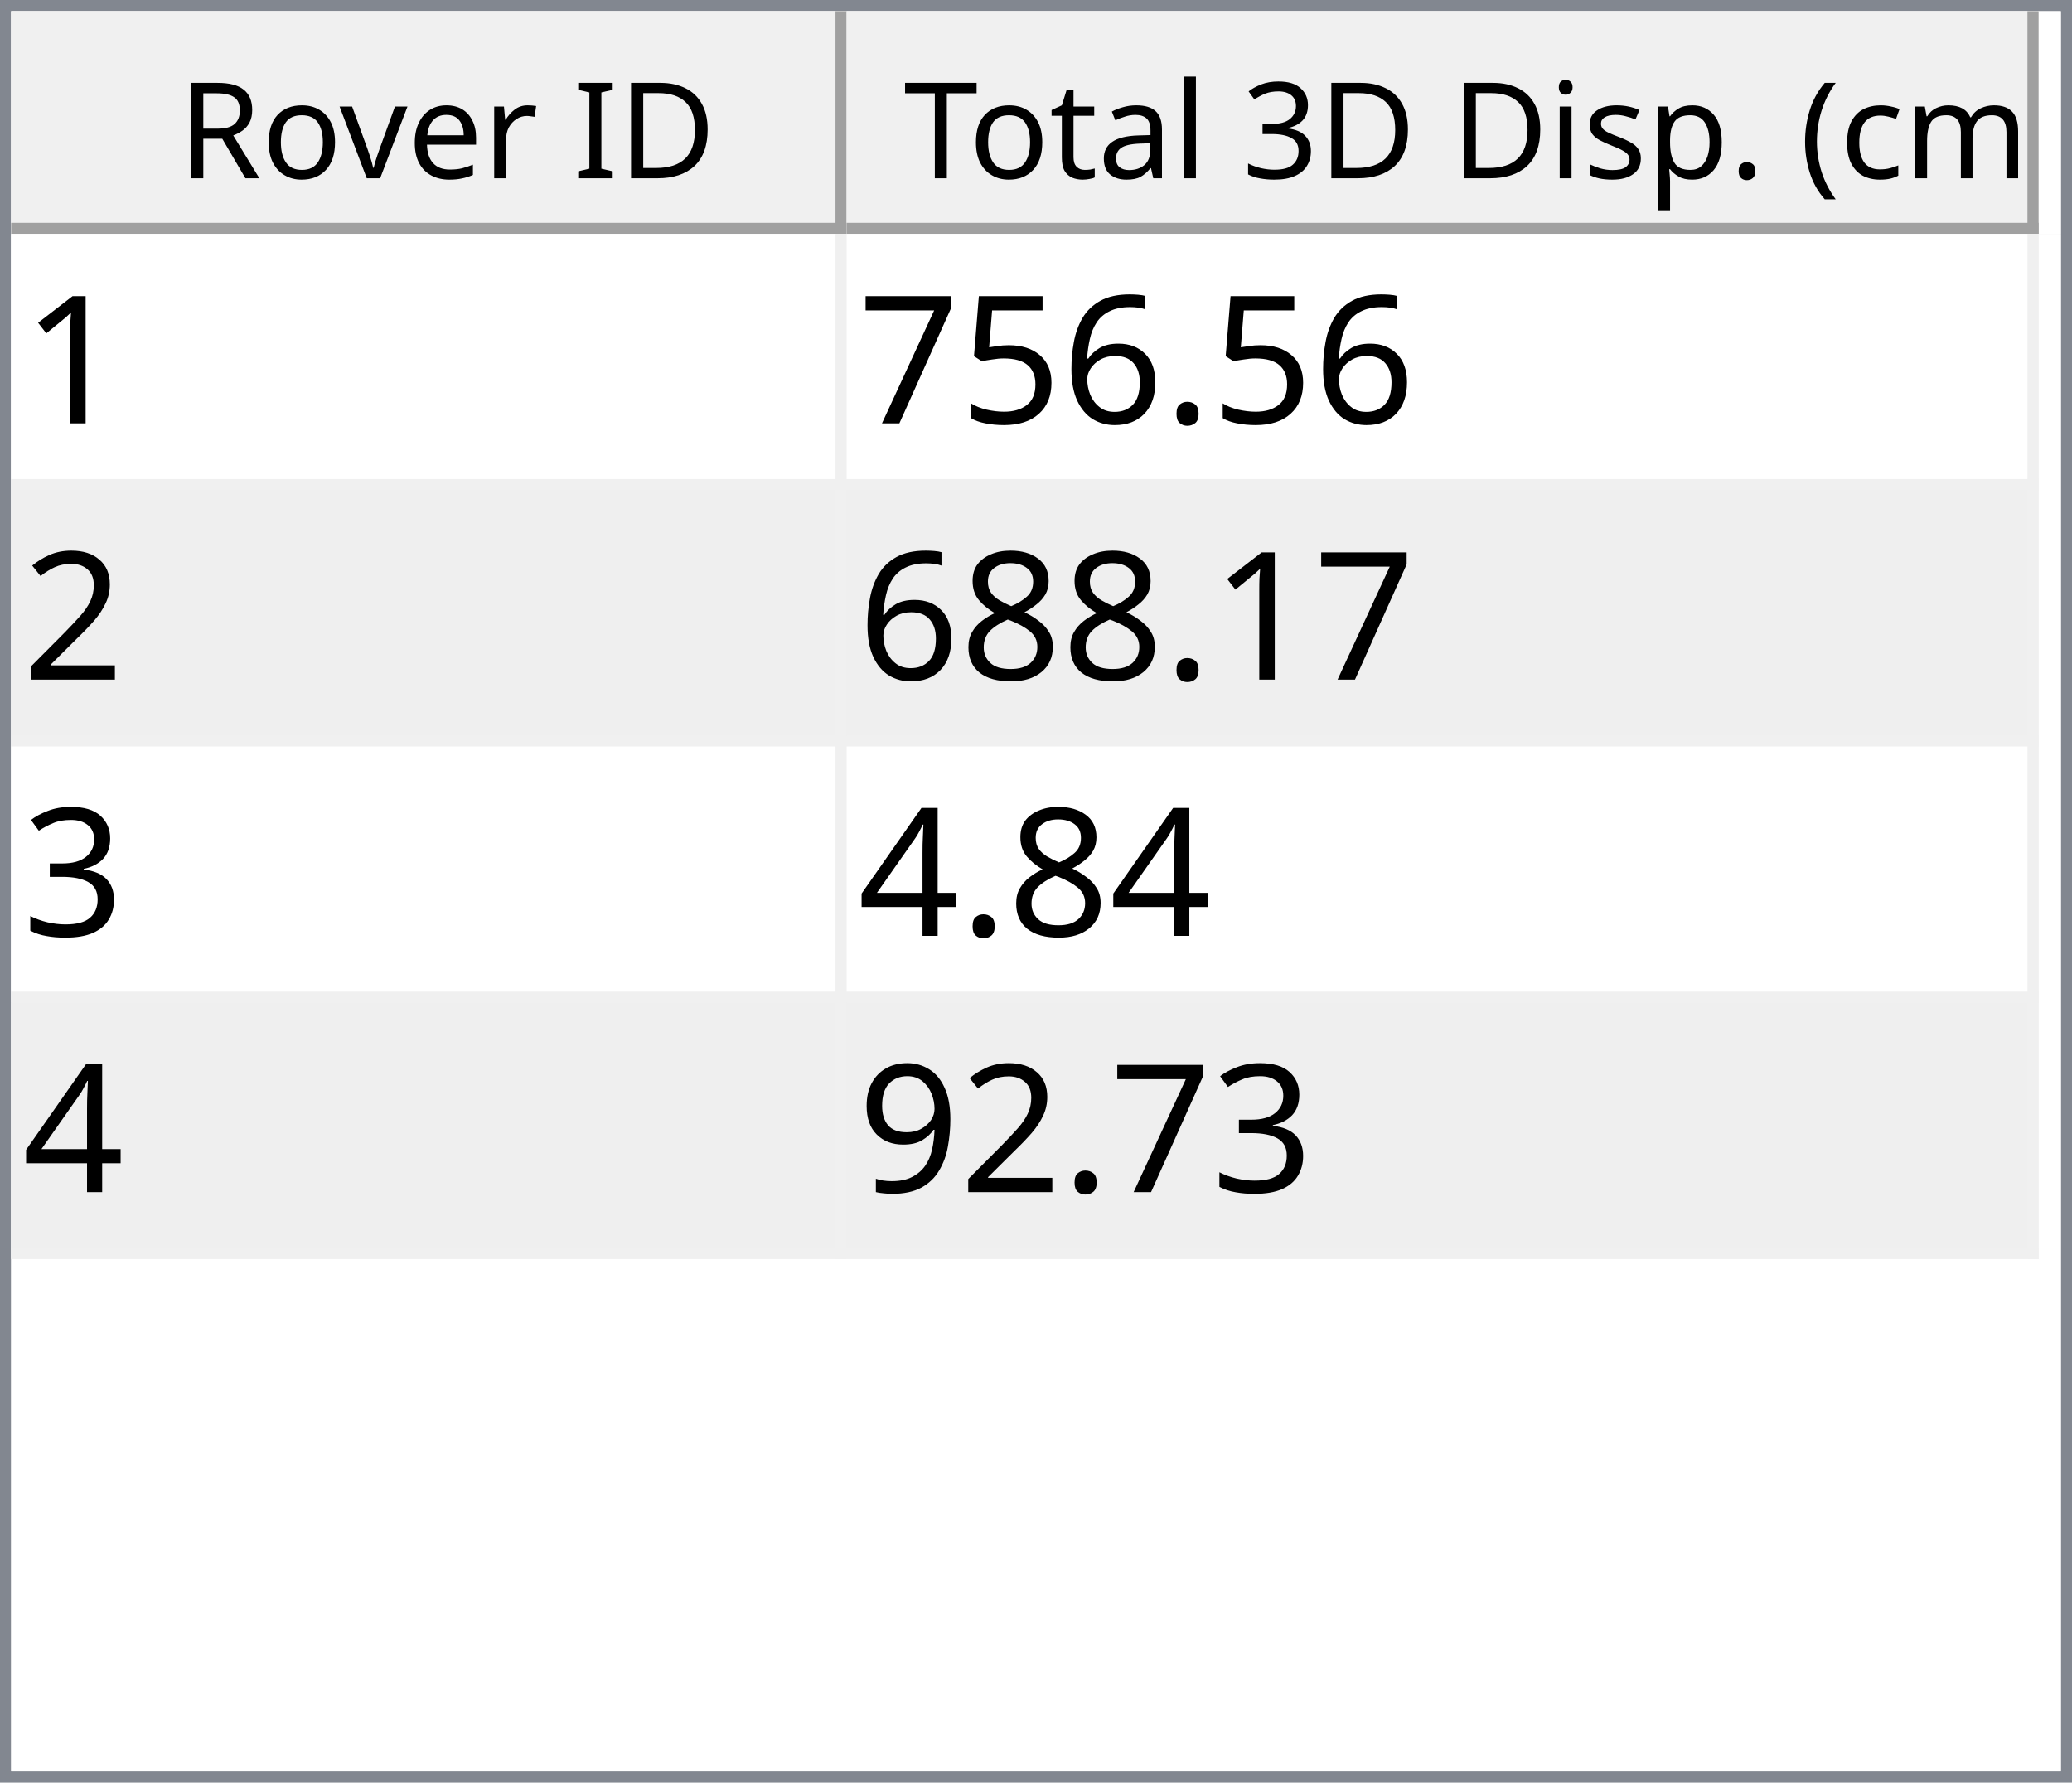
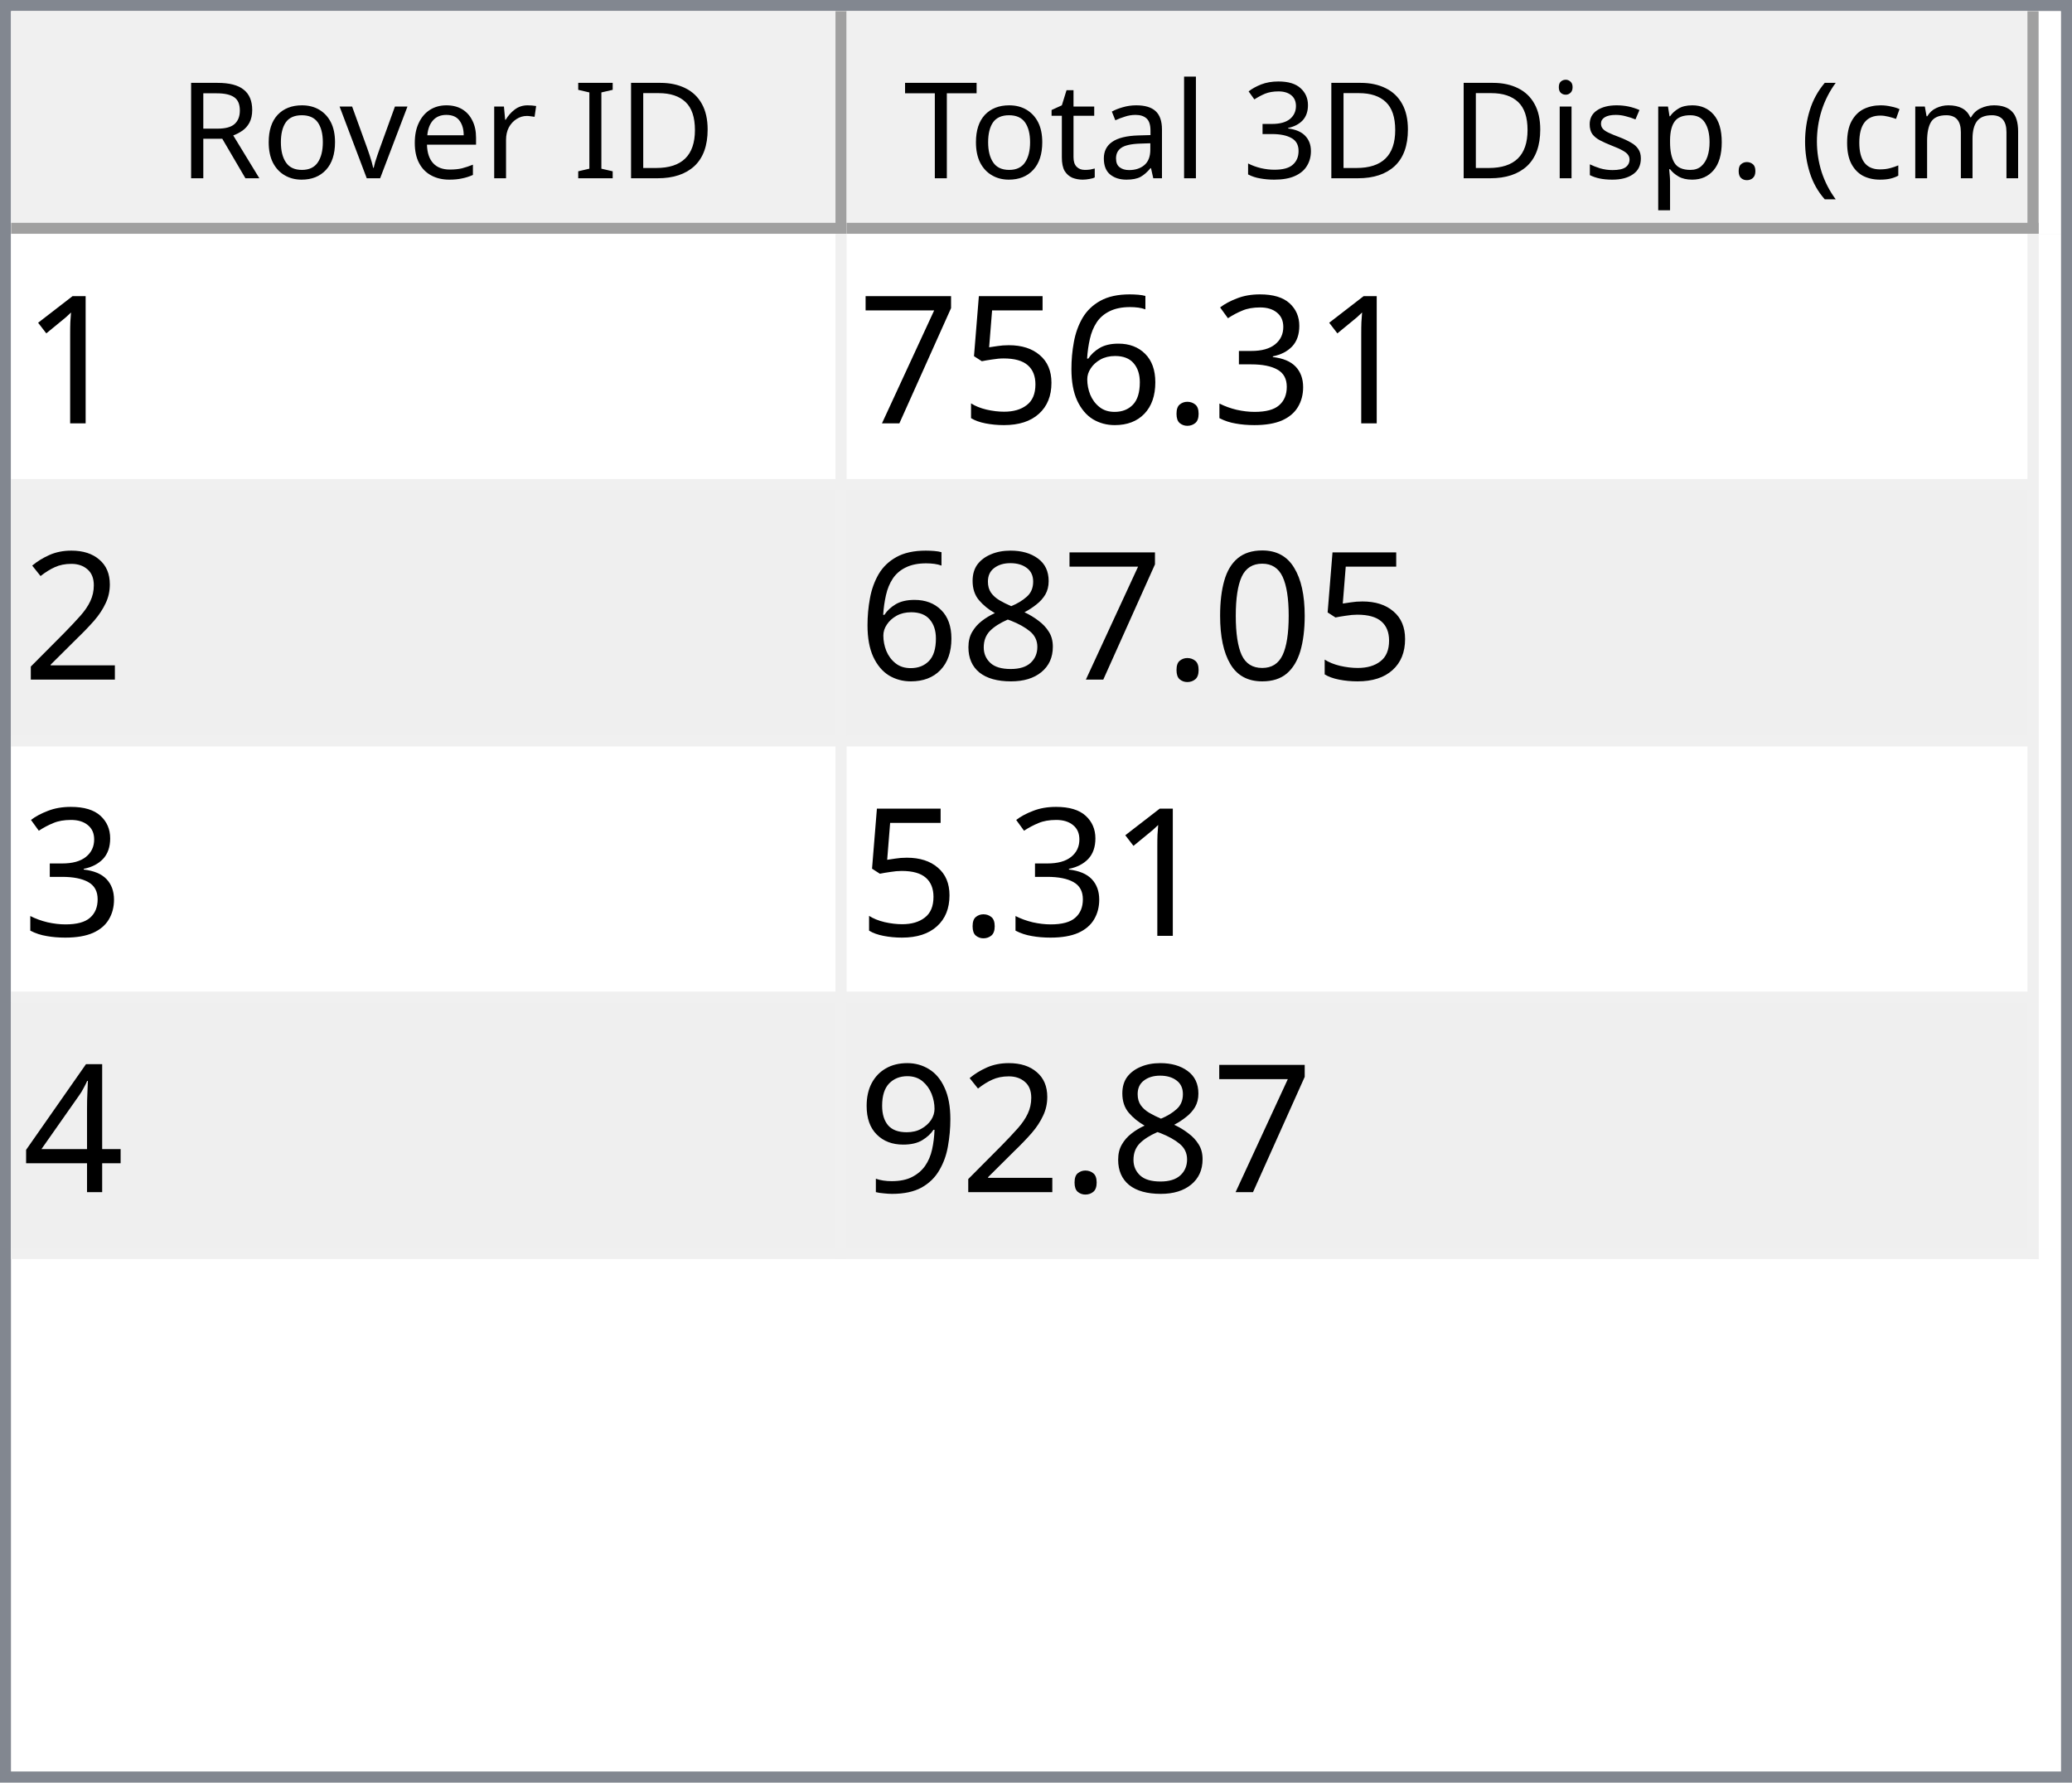
<svg xmlns="http://www.w3.org/2000/svg" style="fill-opacity:1; color-rendering:auto; color-interpolation:auto; text-rendering:auto; stroke:black; stroke-linecap:square; stroke-miterlimit:10; shape-rendering:auto; stroke-opacity:1; fill:black; stroke-dasharray:none; font-weight:normal; stroke-width:1; font-family:'Dialog'; font-style:normal; stroke-linejoin:miter; font-size:12px; stroke-dashoffset:0; image-rendering:auto;" width="186" height="160">
  <defs id="genericDefs" />
  <g>
    <defs id="defs1">
      <clipPath clipPathUnits="userSpaceOnUse" id="clipPath1">
        <path d="M0 0 L186 0 L186 160 L0 160 L0 0 Z" />
      </clipPath>
      <clipPath clipPathUnits="userSpaceOnUse" id="clipPath2">
        <path d="M0 0 L0 160 L186 160 L186 0 Z" />
      </clipPath>
      <clipPath clipPathUnits="userSpaceOnUse" id="clipPath3">
        <path d="M0 0 L0 20 L184 20 L184 0 Z" />
      </clipPath>
      <clipPath clipPathUnits="userSpaceOnUse" id="clipPath4">
        <path d="M0 0 L0 20 L75 20 L75 0 Z" />
      </clipPath>
      <clipPath clipPathUnits="userSpaceOnUse" id="clipPath5">
        <path d="M1 1 L1 19 L74 19 L74 1 Z" />
      </clipPath>
      <clipPath clipPathUnits="userSpaceOnUse" id="clipPath6">
        <path d="M0 0 L0 18 L73 18 L73 0 Z" />
      </clipPath>
      <clipPath clipPathUnits="userSpaceOnUse" id="clipPath7">
        <path d="M-0.5 -0.5 L-0.5 19.5 L74.5 19.5 L74.5 -0.5 Z" />
      </clipPath>
      <clipPath clipPathUnits="userSpaceOnUse" id="clipPath8">
        <path d="M0 0 L0 20 L107 20 L107 0 Z" />
      </clipPath>
      <clipPath clipPathUnits="userSpaceOnUse" id="clipPath9">
        <path d="M1 1 L1 19 L106 19 L106 1 Z" />
      </clipPath>
      <clipPath clipPathUnits="userSpaceOnUse" id="clipPath10">
        <path d="M0 0 L0 18 L105 18 L105 0 Z" />
      </clipPath>
      <clipPath clipPathUnits="userSpaceOnUse" id="clipPath11">
        <path d="M-0.5 -0.5 L-0.5 19.5 L106.5 19.5 L106.5 -0.5 Z" />
      </clipPath>
      <clipPath clipPathUnits="userSpaceOnUse" id="clipPath12">
        <path d="M0 0 L0 138 L184 138 L184 0 Z" />
      </clipPath>
      <clipPath clipPathUnits="userSpaceOnUse" id="clipPath13">
        <path d="M0 0 L0 92 L182 92 L182 0 Z" />
      </clipPath>
      <clipPath clipPathUnits="userSpaceOnUse" id="clipPath14">
        <path d="M-0.5 -0.5 L-0.5 91.5 L181.5 91.5 L181.5 -0.5 Z" />
      </clipPath>
      <clipPath clipPathUnits="userSpaceOnUse" id="clipPath15">
        <path d="M0 0 L0 22 L74 22 L74 0 Z" />
      </clipPath>
      <clipPath clipPathUnits="userSpaceOnUse" id="clipPath16">
        <path d="M0 0 L0 22 L106 22 L106 0 Z" />
      </clipPath>
      <font horiz-adv-x="64.551" id="font1">
        <font-face ascent="107.91" descent="25.098" units-per-em="100" style="font-style:normal; font-family:Segoe UI; font-weight:normal;" />
        <missing-glyph horiz-adv-x="64.551" d="M8.109 0 L8.109 68.266 L56.453 68.266 L56.453 0 L8.109 0 ZM15.328 7.234 L49.219 7.234 L49.219 61.031 L15.328 61.031 L15.328 7.234 Z" />
        <glyph unicode="D" horiz-adv-x="70.117" d="M9.188 0 L9.188 70.016 L28.516 70.016 Q65.531 70.016 65.531 35.891 Q65.531 19.672 55.25 9.836 Q44.969 0 27.734 0 L9.188 0 ZM17.391 62.594 L17.391 7.422 L27.828 7.422 Q41.609 7.422 49.273 14.797 Q56.938 22.172 56.938 35.688 Q56.938 62.594 28.328 62.594 L17.391 62.594 Z" />
        <glyph unicode="I" horiz-adv-x="26.611" d="M17.391 0 L9.188 0 L9.188 70.016 L17.391 70.016 L17.391 0 Z" />
        <glyph unicode=" " horiz-adv-x="27.393" d="" />
        <glyph unicode="r" horiz-adv-x="34.766" d="M34.188 41.891 Q32.078 43.5 28.125 43.5 Q23 43.5 19.555 38.672 Q16.109 33.844 16.109 25.484 L16.109 0 L8.109 0 L8.109 50 L16.109 50 L16.109 39.703 L16.312 39.703 Q18.016 44.969 21.531 47.922 Q25.047 50.875 29.391 50.875 Q32.516 50.875 34.188 50.203 L34.188 41.891 Z" />
        <glyph unicode="e" horiz-adv-x="52.295" d="M48.297 23 L12.984 23 Q13.188 14.656 17.484 10.109 Q21.781 5.562 29.297 5.562 Q37.75 5.562 44.828 11.141 L44.828 3.609 Q38.234 -1.172 27.391 -1.172 Q16.797 -1.172 10.742 5.641 Q4.688 12.453 4.688 24.812 Q4.688 36.469 11.305 43.82 Q17.922 51.172 27.734 51.172 Q37.547 51.172 42.922 44.828 Q48.297 38.484 48.297 27.203 L48.297 23 ZM40.094 29.781 Q40.047 36.719 36.75 40.578 Q33.453 44.438 27.594 44.438 Q21.922 44.438 17.969 40.383 Q14.016 36.328 13.094 29.781 L40.094 29.781 Z" />
        <glyph unicode="v" horiz-adv-x="47.9" d="M47.406 50 L27.484 0 L19.625 0 L0.688 50 L9.469 50 L22.172 13.672 Q23.578 9.672 23.922 6.688 L24.125 6.688 Q24.609 10.453 25.688 13.484 L38.969 50 L47.406 50 Z" />
        <glyph unicode="o" horiz-adv-x="58.594" d="M29 -1.172 Q17.922 -1.172 11.305 5.836 Q4.688 12.844 4.688 24.422 Q4.688 37.016 11.57 44.094 Q18.453 51.172 30.172 51.172 Q41.359 51.172 47.633 44.289 Q53.906 37.406 53.906 25.203 Q53.906 13.234 47.141 6.031 Q40.375 -1.172 29 -1.172 ZM29.594 44.438 Q21.875 44.438 17.383 39.188 Q12.891 33.938 12.891 24.703 Q12.891 15.828 17.43 10.695 Q21.969 5.562 29.594 5.562 Q37.359 5.562 41.531 10.594 Q45.703 15.625 45.703 24.906 Q45.703 34.281 41.531 39.359 Q37.359 44.438 29.594 44.438 Z" />
        <glyph unicode="R" horiz-adv-x="59.814" d="M59.375 0 L49.609 0 L37.891 19.625 Q36.281 22.359 34.766 24.289 Q33.25 26.219 31.664 27.438 Q30.078 28.656 28.25 29.219 Q26.422 29.781 24.125 29.781 L17.391 29.781 L17.391 0 L9.188 0 L9.188 70.016 L30.078 70.016 Q34.672 70.016 38.555 68.867 Q42.438 67.719 45.289 65.375 Q48.141 63.031 49.758 59.547 Q51.375 56.062 51.375 51.375 Q51.375 47.703 50.273 44.656 Q49.172 41.609 47.148 39.211 Q45.125 36.812 42.266 35.133 Q39.406 33.453 35.844 32.516 L35.844 32.328 Q37.594 31.547 38.891 30.547 Q40.188 29.547 41.359 28.18 Q42.531 26.812 43.68 25.078 Q44.828 23.344 46.234 21.047 L59.375 0 ZM17.391 62.594 L17.391 37.203 L28.516 37.203 Q31.594 37.203 34.203 38.133 Q36.812 39.062 38.719 40.797 Q40.625 42.531 41.703 45.047 Q42.781 47.562 42.781 50.688 Q42.781 56.297 39.141 59.445 Q35.5 62.594 28.609 62.594 L17.391 62.594 Z" />
        <glyph unicode=")" horiz-adv-x="30.176" d="M8.297 -15.922 L1.172 -15.922 Q16.406 2.344 16.406 26.812 Q16.406 51.469 1.078 70.016 L8.297 70.016 Q23.531 52.156 23.531 26.703 Q23.531 1.375 8.297 -15.922 Z" />
        <glyph unicode="m" horiz-adv-x="86.133" d="M79.109 0 L71.094 0 L71.094 28.719 Q71.094 37.016 68.531 40.727 Q65.969 44.438 59.906 44.438 Q54.781 44.438 51.195 39.75 Q47.609 35.062 47.609 28.516 L47.609 0 L39.594 0 L39.594 29.688 Q39.594 44.438 28.219 44.438 Q22.953 44.438 19.531 40.016 Q16.109 35.594 16.109 28.516 L16.109 0 L8.109 0 L8.109 50 L16.109 50 L16.109 42.094 L16.312 42.094 Q21.625 51.172 31.844 51.172 Q36.969 51.172 40.773 48.312 Q44.578 45.453 46 40.828 Q51.562 51.172 62.594 51.172 Q79.109 51.172 79.109 30.812 L79.109 0 Z" />
        <glyph unicode="c" horiz-adv-x="46.191" d="M42.188 2.297 Q36.422 -1.172 28.516 -1.172 Q17.828 -1.172 11.258 5.789 Q4.688 12.75 4.688 23.828 Q4.688 36.188 11.766 43.68 Q18.844 51.172 30.672 51.172 Q37.25 51.172 42.281 48.734 L42.281 40.531 Q36.719 44.438 30.375 44.438 Q22.703 44.438 17.797 38.945 Q12.891 33.453 12.891 24.516 Q12.891 15.719 17.508 10.641 Q22.125 5.562 29.891 5.562 Q36.422 5.562 42.188 9.906 L42.188 2.297 Z" />
        <glyph unicode="(" horiz-adv-x="30.176" d="M29.109 -15.922 L21.969 -15.922 Q6.844 1.375 6.844 26.703 Q6.844 52.156 21.969 70.016 L29.203 70.016 Q13.875 51.469 13.875 26.812 Q13.875 2.344 29.109 -15.922 Z" />
        <glyph unicode="." horiz-adv-x="21.68" d="M10.891 -1.078 Q8.641 -1.078 7.055 0.539 Q5.469 2.156 5.469 4.391 Q5.469 6.641 7.055 8.273 Q8.641 9.906 10.891 9.906 Q13.188 9.906 14.797 8.273 Q16.406 6.641 16.406 4.391 Q16.406 2.156 14.797 0.539 Q13.188 -1.078 10.891 -1.078 Z" />
        <glyph unicode="p" horiz-adv-x="58.789" d="M16.312 7.234 L16.109 7.234 L16.109 -23 L8.109 -23 L8.109 50 L16.109 50 L16.109 41.219 L16.312 41.219 Q22.219 51.172 33.594 51.172 Q43.266 51.172 48.688 44.461 Q54.109 37.75 54.109 26.469 Q54.109 13.922 48 6.375 Q41.891 -1.172 31.297 -1.172 Q21.578 -1.172 16.312 7.234 ZM16.109 27.391 L16.109 20.406 Q16.109 14.203 20.141 9.883 Q24.172 5.562 30.375 5.562 Q37.641 5.562 41.773 11.133 Q45.906 16.703 45.906 26.609 Q45.906 34.969 42.047 39.703 Q38.188 44.438 31.594 44.438 Q24.609 44.438 20.359 39.578 Q16.109 34.719 16.109 27.391 Z" />
        <glyph unicode="s" horiz-adv-x="42.432" d="M5.078 1.812 L5.078 10.406 Q11.625 5.562 19.484 5.562 Q30.031 5.562 30.031 12.594 Q30.031 14.594 29.125 15.992 Q28.219 17.391 26.68 18.461 Q25.141 19.531 23.07 20.383 Q21 21.234 18.609 22.172 Q15.281 23.484 12.766 24.828 Q10.25 26.172 8.57 27.859 Q6.891 29.547 6.031 31.695 Q5.172 33.844 5.172 36.719 Q5.172 40.234 6.789 42.945 Q8.406 45.656 11.086 47.484 Q13.766 49.312 17.211 50.242 Q20.656 51.172 24.312 51.172 Q30.812 51.172 35.938 48.922 L35.938 40.828 Q30.422 44.438 23.25 44.438 Q21 44.438 19.195 43.922 Q17.391 43.406 16.094 42.477 Q14.797 41.547 14.086 40.258 Q13.375 38.969 13.375 37.406 Q13.375 35.453 14.086 34.133 Q14.797 32.812 16.164 31.789 Q17.531 30.766 19.484 29.938 Q21.438 29.109 23.922 28.125 Q27.25 26.859 29.883 25.516 Q32.516 24.172 34.375 22.484 Q36.234 20.797 37.234 18.602 Q38.234 16.406 38.234 13.375 Q38.234 9.672 36.602 6.938 Q34.969 4.203 32.234 2.398 Q29.5 0.594 25.93 -0.289 Q22.359 -1.172 18.453 -1.172 Q10.75 -1.172 5.078 1.812 Z" />
        <glyph unicode="i" horiz-adv-x="24.219" d="M12.203 62.703 Q10.062 62.703 8.547 64.164 Q7.031 65.625 7.031 67.875 Q7.031 70.125 8.547 71.609 Q10.062 73.094 12.203 73.094 Q14.406 73.094 15.945 71.609 Q17.484 70.125 17.484 67.875 Q17.484 65.719 15.945 64.211 Q14.406 62.703 12.203 62.703 ZM16.109 0 L8.109 0 L8.109 50 L16.109 50 L16.109 0 Z" />
        <glyph unicode="3" horiz-adv-x="53.906" d="M46.531 19.828 Q46.531 15.094 44.75 11.211 Q42.969 7.328 39.719 4.57 Q36.469 1.812 31.93 0.297 Q27.391 -1.219 21.922 -1.219 Q11.922 -1.219 6 2.594 L6 11.188 Q13.094 5.609 22.219 5.609 Q25.875 5.609 28.828 6.539 Q31.781 7.469 33.906 9.227 Q36.031 10.984 37.18 13.477 Q38.328 15.969 38.328 19.094 Q38.328 32.812 18.797 32.812 L12.984 32.812 L12.984 39.594 L18.5 39.594 Q35.797 39.594 35.797 52.484 Q35.797 64.406 22.609 64.406 Q15.188 64.406 8.688 59.422 L8.688 67.188 Q15.375 71.188 24.609 71.188 Q29 71.188 32.57 69.969 Q36.141 68.75 38.68 66.555 Q41.219 64.359 42.609 61.281 Q44 58.203 44 54.5 Q44 40.672 30.031 36.719 L30.031 36.531 Q33.594 36.141 36.625 34.797 Q39.656 33.453 41.852 31.305 Q44.047 29.156 45.289 26.25 Q46.531 23.344 46.531 19.828 Z" />
        <glyph unicode="l" horiz-adv-x="24.219" d="M16.109 0 L8.109 0 L8.109 74.031 L16.109 74.031 L16.109 0 Z" />
        <glyph unicode="a" horiz-adv-x="50.879" d="M43.891 0 L35.891 0 L35.891 7.812 L35.688 7.812 Q30.469 -1.172 20.312 -1.172 Q12.844 -1.172 8.617 2.781 Q4.391 6.734 4.391 13.281 Q4.391 27.297 20.906 29.594 L35.891 31.688 Q35.891 44.438 25.594 44.438 Q16.547 44.438 9.281 38.281 L9.281 46.484 Q16.656 51.172 26.266 51.172 Q43.891 51.172 43.891 32.516 L43.891 0 ZM35.891 25.297 L23.828 23.641 Q18.266 22.859 15.43 20.875 Q12.594 18.891 12.594 13.875 Q12.594 10.203 15.211 7.883 Q17.828 5.562 22.172 5.562 Q28.125 5.562 32.008 9.742 Q35.891 13.922 35.891 20.312 L35.891 25.297 Z" />
        <glyph unicode="t" horiz-adv-x="33.887" d="M31.297 0.484 Q28.469 -1.078 23.828 -1.078 Q10.688 -1.078 10.688 13.578 L10.688 43.172 L2.094 43.172 L2.094 50 L10.688 50 L10.688 62.203 L18.703 64.797 L18.703 50 L31.297 50 L31.297 43.172 L18.703 43.172 L18.703 14.984 Q18.703 9.969 20.414 7.82 Q22.125 5.672 26.078 5.672 Q29.109 5.672 31.297 7.328 L31.297 0.484 Z" />
        <glyph unicode="T" horiz-adv-x="52.393" d="M50.594 62.594 L30.375 62.594 L30.375 0 L22.172 0 L22.172 62.594 L2 62.594 L2 70.016 L50.594 70.016 L50.594 62.594 Z" />
      </font>
      <font horiz-adv-x="75.0" id="font2">
        <font-face ascent="100.537" descent="21.973" units-per-em="100" style="font-style:normal; font-family:sans-serif; font-weight:normal;" />
        <missing-glyph horiz-adv-x="75.0" d="M12.5 0 L12.5 62.5 L62.5 62.5 L62.5 0 L12.5 0 ZM14.062 1.562 L60.938 1.562 L60.938 60.938 L14.062 60.938 L14.062 1.562 Z" />
        <glyph unicode="1" horiz-adv-x="55.615" d="M37.25 0 L28.469 0 L28.469 56 Q25.297 52.984 20.141 49.953 Q14.984 46.922 10.891 45.406 L10.891 53.906 Q18.266 57.375 23.781 62.305 Q29.297 67.234 31.594 71.875 L37.25 71.875 L37.25 0 Z" />
+         <glyph unicode="3" horiz-adv-x="55.615" d="M4.203 18.891 L12.984 20.062 Q14.5 12.594 18.141 9.297 Q21.781 6 27 6 Q33.203 6 37.477 10.297 Q41.75 14.594 41.75 20.953 Q41.75 27 37.797 30.93 Q33.844 34.859 27.734 34.859 Q25.25 34.859 21.531 33.891 L22.516 41.609 Q23.391 41.5 23.922 41.5 Q29.547 41.5 34.039 44.43 Q38.531 47.359 38.531 53.469 Q38.531 58.297 35.258 61.477 Q31.984 64.656 26.812 64.656 Q21.688 64.656 18.266 61.43 Q14.844 58.203 13.875 51.766 L5.078 53.328 Q6.688 62.156 12.398 67.016 Q18.109 71.875 26.609 71.875 Q32.469 71.875 37.398 69.359 Q42.328 66.844 44.945 62.5 Q47.562 58.156 47.562 53.266 Q47.562 48.641 45.07 44.828 Q42.578 41.016 37.703 38.766 Q44.047 37.312 47.562 32.695 Q51.078 28.078 51.078 21.141 Q51.078 11.766 44.242 5.25 Q37.406 -1.266 26.953 -1.266 Q17.531 -1.266 11.305 4.352 Q5.078 9.969 4.203 18.891 Z" />
        <glyph unicode="." horiz-adv-x="27.783" d="M9.078 0 L9.078 10.016 L19.094 10.016 L19.094 0 L9.078 0 Z" />
        <glyph unicode="6" horiz-adv-x="55.615" d="M49.75 54.047 L41.016 53.375 Q39.844 58.547 37.703 60.891 Q34.125 64.656 28.906 64.656 Q24.703 64.656 21.531 62.312 Q17.391 59.281 14.992 53.469 Q12.594 47.656 12.5 36.922 Q15.672 41.75 20.266 44.094 Q24.859 46.438 29.891 46.438 Q38.672 46.438 44.852 39.969 Q51.031 33.5 51.031 23.25 Q51.031 16.5 48.125 10.719 Q45.219 4.938 40.141 1.859 Q35.062 -1.219 28.609 -1.219 Q17.625 -1.219 10.695 6.859 Q3.766 14.938 3.766 33.5 Q3.766 54.25 11.422 63.672 Q18.109 71.875 29.438 71.875 Q37.891 71.875 43.289 67.141 Q48.688 62.406 49.75 54.047 ZM13.875 23.188 Q13.875 18.656 15.797 14.508 Q17.719 10.359 21.188 8.18 Q24.656 6 28.469 6 Q34.031 6 38.039 10.492 Q42.047 14.984 42.047 22.703 Q42.047 30.125 38.086 34.398 Q34.125 38.672 28.125 38.672 Q22.172 38.672 18.023 34.398 Q13.875 30.125 13.875 23.188 Z" />
        <glyph unicode="5" horiz-adv-x="55.615" d="M4.156 18.75 L13.375 19.531 Q14.406 12.797 18.141 9.398 Q21.875 6 27.156 6 Q33.5 6 37.891 10.789 Q42.281 15.578 42.281 23.484 Q42.281 31 38.062 35.352 Q33.844 39.703 27 39.703 Q22.75 39.703 19.336 37.773 Q15.922 35.844 13.969 32.766 L5.719 33.844 L12.641 70.609 L48.25 70.609 L48.25 62.203 L19.672 62.203 L15.828 42.969 Q22.266 47.469 29.344 47.469 Q38.719 47.469 45.164 40.969 Q51.609 34.469 51.609 24.266 Q51.609 14.547 45.953 7.469 Q39.062 -1.219 27.156 -1.219 Q17.391 -1.219 11.211 4.25 Q5.031 9.719 4.156 18.75 Z" />
        <glyph unicode="7" horiz-adv-x="55.615" d="M4.734 62.203 L4.734 70.656 L51.078 70.656 L51.078 63.812 Q44.234 56.547 37.523 44.484 Q30.812 32.422 27.156 19.672 Q24.516 10.688 23.781 0 L14.75 0 Q14.891 8.453 18.062 20.414 Q21.234 32.375 27.172 43.484 Q33.109 54.594 39.797 62.203 L4.734 62.203 Z" />
        <glyph unicode="2" horiz-adv-x="55.615" d="M50.344 8.453 L50.344 0 L3.031 0 Q2.938 3.172 4.047 6.109 Q5.859 10.938 9.836 15.625 Q13.812 20.312 21.344 26.469 Q33.016 36.031 37.117 41.625 Q41.219 47.219 41.219 52.203 Q41.219 57.422 37.477 61.008 Q33.734 64.594 27.734 64.594 Q21.391 64.594 17.578 60.789 Q13.766 56.984 13.719 50.25 L4.688 51.172 Q5.609 61.281 11.664 66.578 Q17.719 71.875 27.938 71.875 Q38.234 71.875 44.242 66.164 Q50.25 60.453 50.25 52 Q50.25 47.703 48.492 43.555 Q46.734 39.406 42.656 34.812 Q38.578 30.219 29.109 22.219 Q21.188 15.578 18.945 13.211 Q16.703 10.844 15.234 8.453 L50.344 8.453 Z" />
+         <glyph unicode="0" horiz-adv-x="55.615" d="M4.156 35.297 Q4.156 48 6.766 55.742 Q9.375 63.484 14.523 67.68 Q19.672 71.875 27.484 71.875 Q33.25 71.875 37.594 69.555 Q41.938 67.234 44.773 62.867 Q47.609 58.5 49.219 52.227 Q50.828 45.953 50.828 35.297 Q50.828 22.703 48.242 14.969 Q45.656 7.234 40.508 3.008 Q35.359 -1.219 27.484 -1.219 Q17.141 -1.219 11.234 6.203 Q4.156 15.141 4.156 35.297 ZM13.188 35.297 Q13.188 17.672 17.312 11.836 Q21.438 6 27.484 6 Q33.547 6 37.672 11.859 Q41.797 17.719 41.797 35.297 Q41.797 52.984 37.672 58.789 Q33.547 64.594 27.391 64.594 Q21.344 64.594 17.719 59.469 Q13.188 52.938 13.188 35.297 Z" />
        <glyph unicode="8" horiz-adv-x="55.615" d="M17.672 38.812 Q12.203 40.828 9.57 44.539 Q6.938 48.25 6.938 53.422 Q6.938 61.234 12.555 66.555 Q18.172 71.875 27.484 71.875 Q36.859 71.875 42.578 66.43 Q48.297 60.984 48.297 53.172 Q48.297 48.188 45.68 44.508 Q43.062 40.828 37.75 38.812 Q44.344 36.672 47.781 31.883 Q51.219 27.094 51.219 20.453 Q51.219 11.281 44.727 5.031 Q38.234 -1.219 27.641 -1.219 Q17.047 -1.219 10.547 5.055 Q4.047 11.328 4.047 20.703 Q4.047 27.688 7.594 32.398 Q11.141 37.109 17.672 38.812 ZM15.922 53.719 Q15.922 48.641 19.195 45.414 Q22.469 42.188 27.688 42.188 Q32.766 42.188 36.016 45.383 Q39.266 48.578 39.266 53.219 Q39.266 58.062 35.914 61.359 Q32.562 64.656 27.594 64.656 Q22.562 64.656 19.242 61.43 Q15.922 58.203 15.922 53.719 ZM13.094 20.656 Q13.094 16.891 14.875 13.375 Q16.656 9.859 20.172 7.93 Q23.688 6 27.734 6 Q34.031 6 38.133 10.055 Q42.234 14.109 42.234 20.359 Q42.234 26.703 38.016 30.859 Q33.797 35.016 27.438 35.016 Q21.234 35.016 17.164 30.914 Q13.094 26.812 13.094 20.656 Z" />
-         <glyph unicode="3" horiz-adv-x="55.615" d="M4.203 18.891 L12.984 20.062 Q14.5 12.594 18.141 9.297 Q21.781 6 27 6 Q33.203 6 37.477 10.297 Q41.75 14.594 41.75 20.953 Q41.75 27 37.797 30.93 Q33.844 34.859 27.734 34.859 Q25.25 34.859 21.531 33.891 L22.516 41.609 Q23.391 41.5 23.922 41.5 Q29.547 41.5 34.039 44.43 Q38.531 47.359 38.531 53.469 Q38.531 58.297 35.258 61.477 Q31.984 64.656 26.812 64.656 Q21.688 64.656 18.266 61.43 Q14.844 58.203 13.875 51.766 L5.078 53.328 Q6.688 62.156 12.398 67.016 Q18.109 71.875 26.609 71.875 Q32.469 71.875 37.398 69.359 Q42.328 66.844 44.945 62.5 Q47.562 58.156 47.562 53.266 Q47.562 48.641 45.07 44.828 Q42.578 41.016 37.703 38.766 Q44.047 37.312 47.562 32.695 Q51.078 28.078 51.078 21.141 Q51.078 11.766 44.242 5.25 Q37.406 -1.266 26.953 -1.266 Q17.531 -1.266 11.305 4.352 Q5.078 9.969 4.203 18.891 Z" />
        <glyph unicode="4" horiz-adv-x="55.615" d="M32.328 0 L32.328 17.141 L1.266 17.141 L1.266 25.203 L33.938 71.578 L41.109 71.578 L41.109 25.203 L50.781 25.203 L50.781 17.141 L41.109 17.141 L41.109 0 L32.328 0 ZM32.328 25.203 L32.328 57.469 L9.906 25.203 L32.328 25.203 Z" />
        <glyph unicode="9" horiz-adv-x="55.615" d="M5.469 16.547 L13.922 17.328 Q14.984 11.375 18.016 8.688 Q21.047 6 25.781 6 Q29.828 6 32.883 7.859 Q35.938 9.719 37.891 12.82 Q39.844 15.922 41.164 21.195 Q42.484 26.469 42.484 31.938 Q42.484 32.516 42.438 33.688 Q39.797 29.5 35.234 26.883 Q30.672 24.266 25.344 24.266 Q16.453 24.266 10.305 30.711 Q4.156 37.156 4.156 47.703 Q4.156 58.594 10.578 65.234 Q17 71.875 26.656 71.875 Q33.641 71.875 39.43 68.117 Q45.219 64.359 48.219 57.398 Q51.219 50.438 51.219 37.25 Q51.219 23.531 48.242 15.406 Q45.266 7.281 39.383 3.031 Q33.5 -1.219 25.594 -1.219 Q17.188 -1.219 11.867 3.445 Q6.547 8.109 5.469 16.547 ZM41.453 48.141 Q41.453 55.719 37.43 60.156 Q33.406 64.594 27.734 64.594 Q21.875 64.594 17.531 59.812 Q13.188 55.031 13.188 47.406 Q13.188 40.578 17.312 36.305 Q21.438 32.031 27.484 32.031 Q33.594 32.031 37.523 36.305 Q41.453 40.578 41.453 48.141 Z" />
      </font>
    </defs>
    <g style="fill:white; stroke:white;">
      <rect x="0" y="0" width="186" style="clip-path:url(#clipPath1); stroke:none;" height="160" />
    </g>
    <g style="fill:white; text-rendering:optimizeSpeed; color-rendering:optimizeSpeed; image-rendering:optimizeSpeed; shape-rendering:crispEdges; stroke:white; color-interpolation:sRGB;">
      <rect x="0" width="186" height="160" y="0" style="stroke:none;" />
      <path style="stroke:none;" d="M0 160 L186 160 L186 0 L0 0 Z" />
    </g>
    <g style="fill:rgb(240,240,240); font-family:'Segoe UI'; stroke:rgb(240,240,240);">
      <rect x="0" y="0" width="186" style="clip-path:url(#clipPath2); stroke:none;" height="160" />
    </g>
    <g style="fill:rgb(130,135,144); font-family:'Segoe UI'; stroke:rgb(130,135,144);">
      <path d="M0 0 L186 0 L186 160 L0 160 L0 0 ZM1 1 L185 1 L185 159 L1 159 L1 1 Z" style="fill-rule:evenodd; clip-path:url(#clipPath2); stroke:none;" />
    </g>
    <g style="fill:white; font-family:'Segoe UI'; stroke:white;" transform="translate(1,1)">
      <rect x="0" y="0" width="184" style="clip-path:url(#clipPath3); stroke:none;" height="20" />
    </g>
    <g style="fill:rgb(240,240,240); font-family:'Segoe UI'; stroke:rgb(240,240,240);" transform="translate(1,1)">
      <rect x="0" y="0" width="75" style="clip-path:url(#clipPath4); stroke:none;" height="20" />
    </g>
    <g style="font-family:'Segoe UI';" transform="translate(2,2)">
      <text x="14" xml:space="preserve" y="14" style="clip-path:url(#clipPath6); stroke:none;">Rover ID</text>
    </g>
    <g style="fill:rgb(160,160,160); font-family:'Segoe UI'; stroke:rgb(160,160,160); stroke-linejoin:bevel;" transform="translate(1.5,1.5)">
      <line x1="74" x2="74" y1="0" style="fill:none; clip-path:url(#clipPath7);" y2="19" />
    </g>
    <g style="fill:rgb(160,160,160); font-family:'Segoe UI'; stroke:rgb(160,160,160); stroke-linejoin:bevel;" transform="matrix(1,0,0,1,1,1) translate(0.5,0.5)">
      <line x1="0" x2="74" y1="19" style="fill:none; clip-path:url(#clipPath7);" y2="19" />
    </g>
    <g style="fill:rgb(240,240,240); font-family:'Segoe UI'; stroke:rgb(240,240,240);" transform="translate(76,1)">
      <rect x="0" y="0" width="107" style="clip-path:url(#clipPath8); stroke:none;" height="20" />
    </g>
    <g style="font-family:'Segoe UI';" transform="translate(77,2)">
      <text x="1" xml:space="preserve" y="14" style="clip-path:url(#clipPath10); stroke:none;"> Total 3D Disp. (cm)</text>
    </g>
    <g style="fill:rgb(160,160,160); font-family:'Segoe UI'; stroke:rgb(160,160,160); stroke-linejoin:bevel;" transform="translate(76.5,1.5)">
      <line x1="106" x2="106" y1="0" style="fill:none; clip-path:url(#clipPath11);" y2="19" />
    </g>
    <g style="fill:rgb(160,160,160); font-family:'Segoe UI'; stroke:rgb(160,160,160); stroke-linejoin:bevel;" transform="matrix(1,0,0,1,76,1) translate(0.5,0.5)">
      <line x1="0" x2="106" y1="19" style="fill:none; clip-path:url(#clipPath11);" y2="19" />
    </g>
    <g style="fill:white; font-family:'Segoe UI'; stroke:white;" transform="translate(1,21)">
      <rect x="0" y="0" width="184" style="clip-path:url(#clipPath12); stroke:none;" height="138" />
    </g>
    <g style="fill:rgb(240,240,240); font-size:16px; font-family:sans-serif; stroke:rgb(240,240,240);" transform="translate(1,21)">
      <rect x="0" y="0" width="182" style="clip-path:url(#clipPath13); stroke:none;" height="92" />
      <line transform="translate(0.5,0.5)" x1="0" x2="181" y1="22" style="clip-path:url(#clipPath14); fill:none; stroke-linejoin:bevel;" y2="22" />
    </g>
    <g transform="matrix(1,0,0,1,1,21) translate(0.5,0.5)" style="fill:rgb(240,240,240); font-size:16px; font-family:sans-serif; stroke:rgb(240,240,240); stroke-linejoin:bevel;">
      <line x1="0" x2="181" y1="45" style="fill:none; clip-path:url(#clipPath14);" y2="45" />
    </g>
    <g transform="matrix(1,0,0,1,1,21) translate(0.5,0.5)" style="fill:rgb(240,240,240); font-size:16px; font-family:sans-serif; stroke:rgb(240,240,240); stroke-linejoin:bevel;">
      <line x1="0" x2="181" y1="68" style="fill:none; clip-path:url(#clipPath14);" y2="68" />
    </g>
    <g transform="matrix(1,0,0,1,1,21) translate(0.5,0.5)" style="fill:rgb(240,240,240); font-size:16px; font-family:sans-serif; stroke:rgb(240,240,240); stroke-linejoin:bevel;">
      <line x1="0" x2="181" y1="91" style="fill:none; clip-path:url(#clipPath14);" y2="91" />
    </g>
    <g transform="matrix(1,0,0,1,1,21) translate(0.5,0.5)" style="fill:rgb(240,240,240); font-size:16px; font-family:sans-serif; stroke:rgb(240,240,240); stroke-linejoin:bevel;">
      <line x1="74" x2="74" y1="0" style="fill:none; clip-path:url(#clipPath14);" y2="91" />
    </g>
    <g transform="matrix(1,0,0,1,1,21) translate(0.5,0.5)" style="fill:rgb(240,240,240); font-size:16px; font-family:sans-serif; stroke:rgb(240,240,240); stroke-linejoin:bevel;">
      <line x1="181" x2="181" y1="0" style="fill:none; clip-path:url(#clipPath14);" y2="91" />
    </g>
    <g style="fill:white; font-size:16px; font-family:sans-serif; stroke:white;" transform="matrix(1,0,0,1,1,21)">
      <rect x="0" y="0" width="74" style="clip-path:url(#clipPath15); stroke:none;" height="22" />
      <text x="1" y="17" style="fill:black; clip-path:url(#clipPath15); stroke:none;" xml:space="preserve">1</text>
    </g>
    <g style="fill:white; font-size:16px; font-family:sans-serif; stroke:white;" transform="matrix(1,0,0,1,1,21) translate(75,0)">
      <rect x="0" y="0" width="106" style="clip-path:url(#clipPath16); stroke:none;" height="22" />
-       <text x="1" y="17" style="fill:black; clip-path:url(#clipPath16); stroke:none;" xml:space="preserve">756.56</text>
+       <text x="1" y="17" style="fill:black; clip-path:url(#clipPath16); stroke:none;" xml:space="preserve">756.31</text>
    </g>
    <g style="fill:rgb(239,239,239); font-size:16px; font-family:sans-serif; stroke:rgb(239,239,239);" transform="matrix(1,0,0,1,1,21) translate(0,23)">
      <rect x="0" y="0" width="74" style="clip-path:url(#clipPath15); stroke:none;" height="22" />
      <text x="1" y="17" style="fill:black; clip-path:url(#clipPath15); stroke:none;" xml:space="preserve">2</text>
    </g>
    <g style="fill:rgb(239,239,239); font-size:16px; font-family:sans-serif; stroke:rgb(239,239,239);" transform="matrix(1,0,0,1,1,21) translate(75,23)">
      <rect x="0" y="0" width="106" style="clip-path:url(#clipPath16); stroke:none;" height="22" />
-       <text x="1" y="17" style="fill:black; clip-path:url(#clipPath16); stroke:none;" xml:space="preserve">688.17</text>
+       <text x="1" y="17" style="fill:black; clip-path:url(#clipPath16); stroke:none;" xml:space="preserve">687.05</text>
    </g>
    <g style="fill:white; font-size:16px; font-family:sans-serif; stroke:white;" transform="matrix(1,0,0,1,1,21) translate(0,46)">
      <rect x="0" y="0" width="74" style="clip-path:url(#clipPath15); stroke:none;" height="22" />
      <text x="1" y="17" style="fill:black; clip-path:url(#clipPath15); stroke:none;" xml:space="preserve">3</text>
    </g>
    <g style="fill:white; font-size:16px; font-family:sans-serif; stroke:white;" transform="matrix(1,0,0,1,1,21) translate(75,46)">
      <rect x="0" y="0" width="106" style="clip-path:url(#clipPath16); stroke:none;" height="22" />
-       <text x="1" y="17" style="fill:black; clip-path:url(#clipPath16); stroke:none;" xml:space="preserve">4.84</text>
+       <text x="1" y="17" style="fill:black; clip-path:url(#clipPath16); stroke:none;" xml:space="preserve">5.31</text>
    </g>
    <g style="fill:rgb(239,239,239); font-size:16px; font-family:sans-serif; stroke:rgb(239,239,239);" transform="matrix(1,0,0,1,1,21) translate(0,69)">
      <rect x="0" y="0" width="74" style="clip-path:url(#clipPath15); stroke:none;" height="22" />
      <text x="1" y="17" style="fill:black; clip-path:url(#clipPath15); stroke:none;" xml:space="preserve">4</text>
    </g>
    <g style="fill:rgb(239,239,239); font-size:16px; font-family:sans-serif; stroke:rgb(239,239,239);" transform="matrix(1,0,0,1,1,21) translate(75,69)">
      <rect x="0" y="0" width="106" style="clip-path:url(#clipPath16); stroke:none;" height="22" />
-       <text x="1" y="17" style="fill:black; clip-path:url(#clipPath16); stroke:none;" xml:space="preserve">92.73</text>
+       <text x="1" y="17" style="fill:black; clip-path:url(#clipPath16); stroke:none;" xml:space="preserve">92.87</text>
    </g>
  </g>
</svg>
